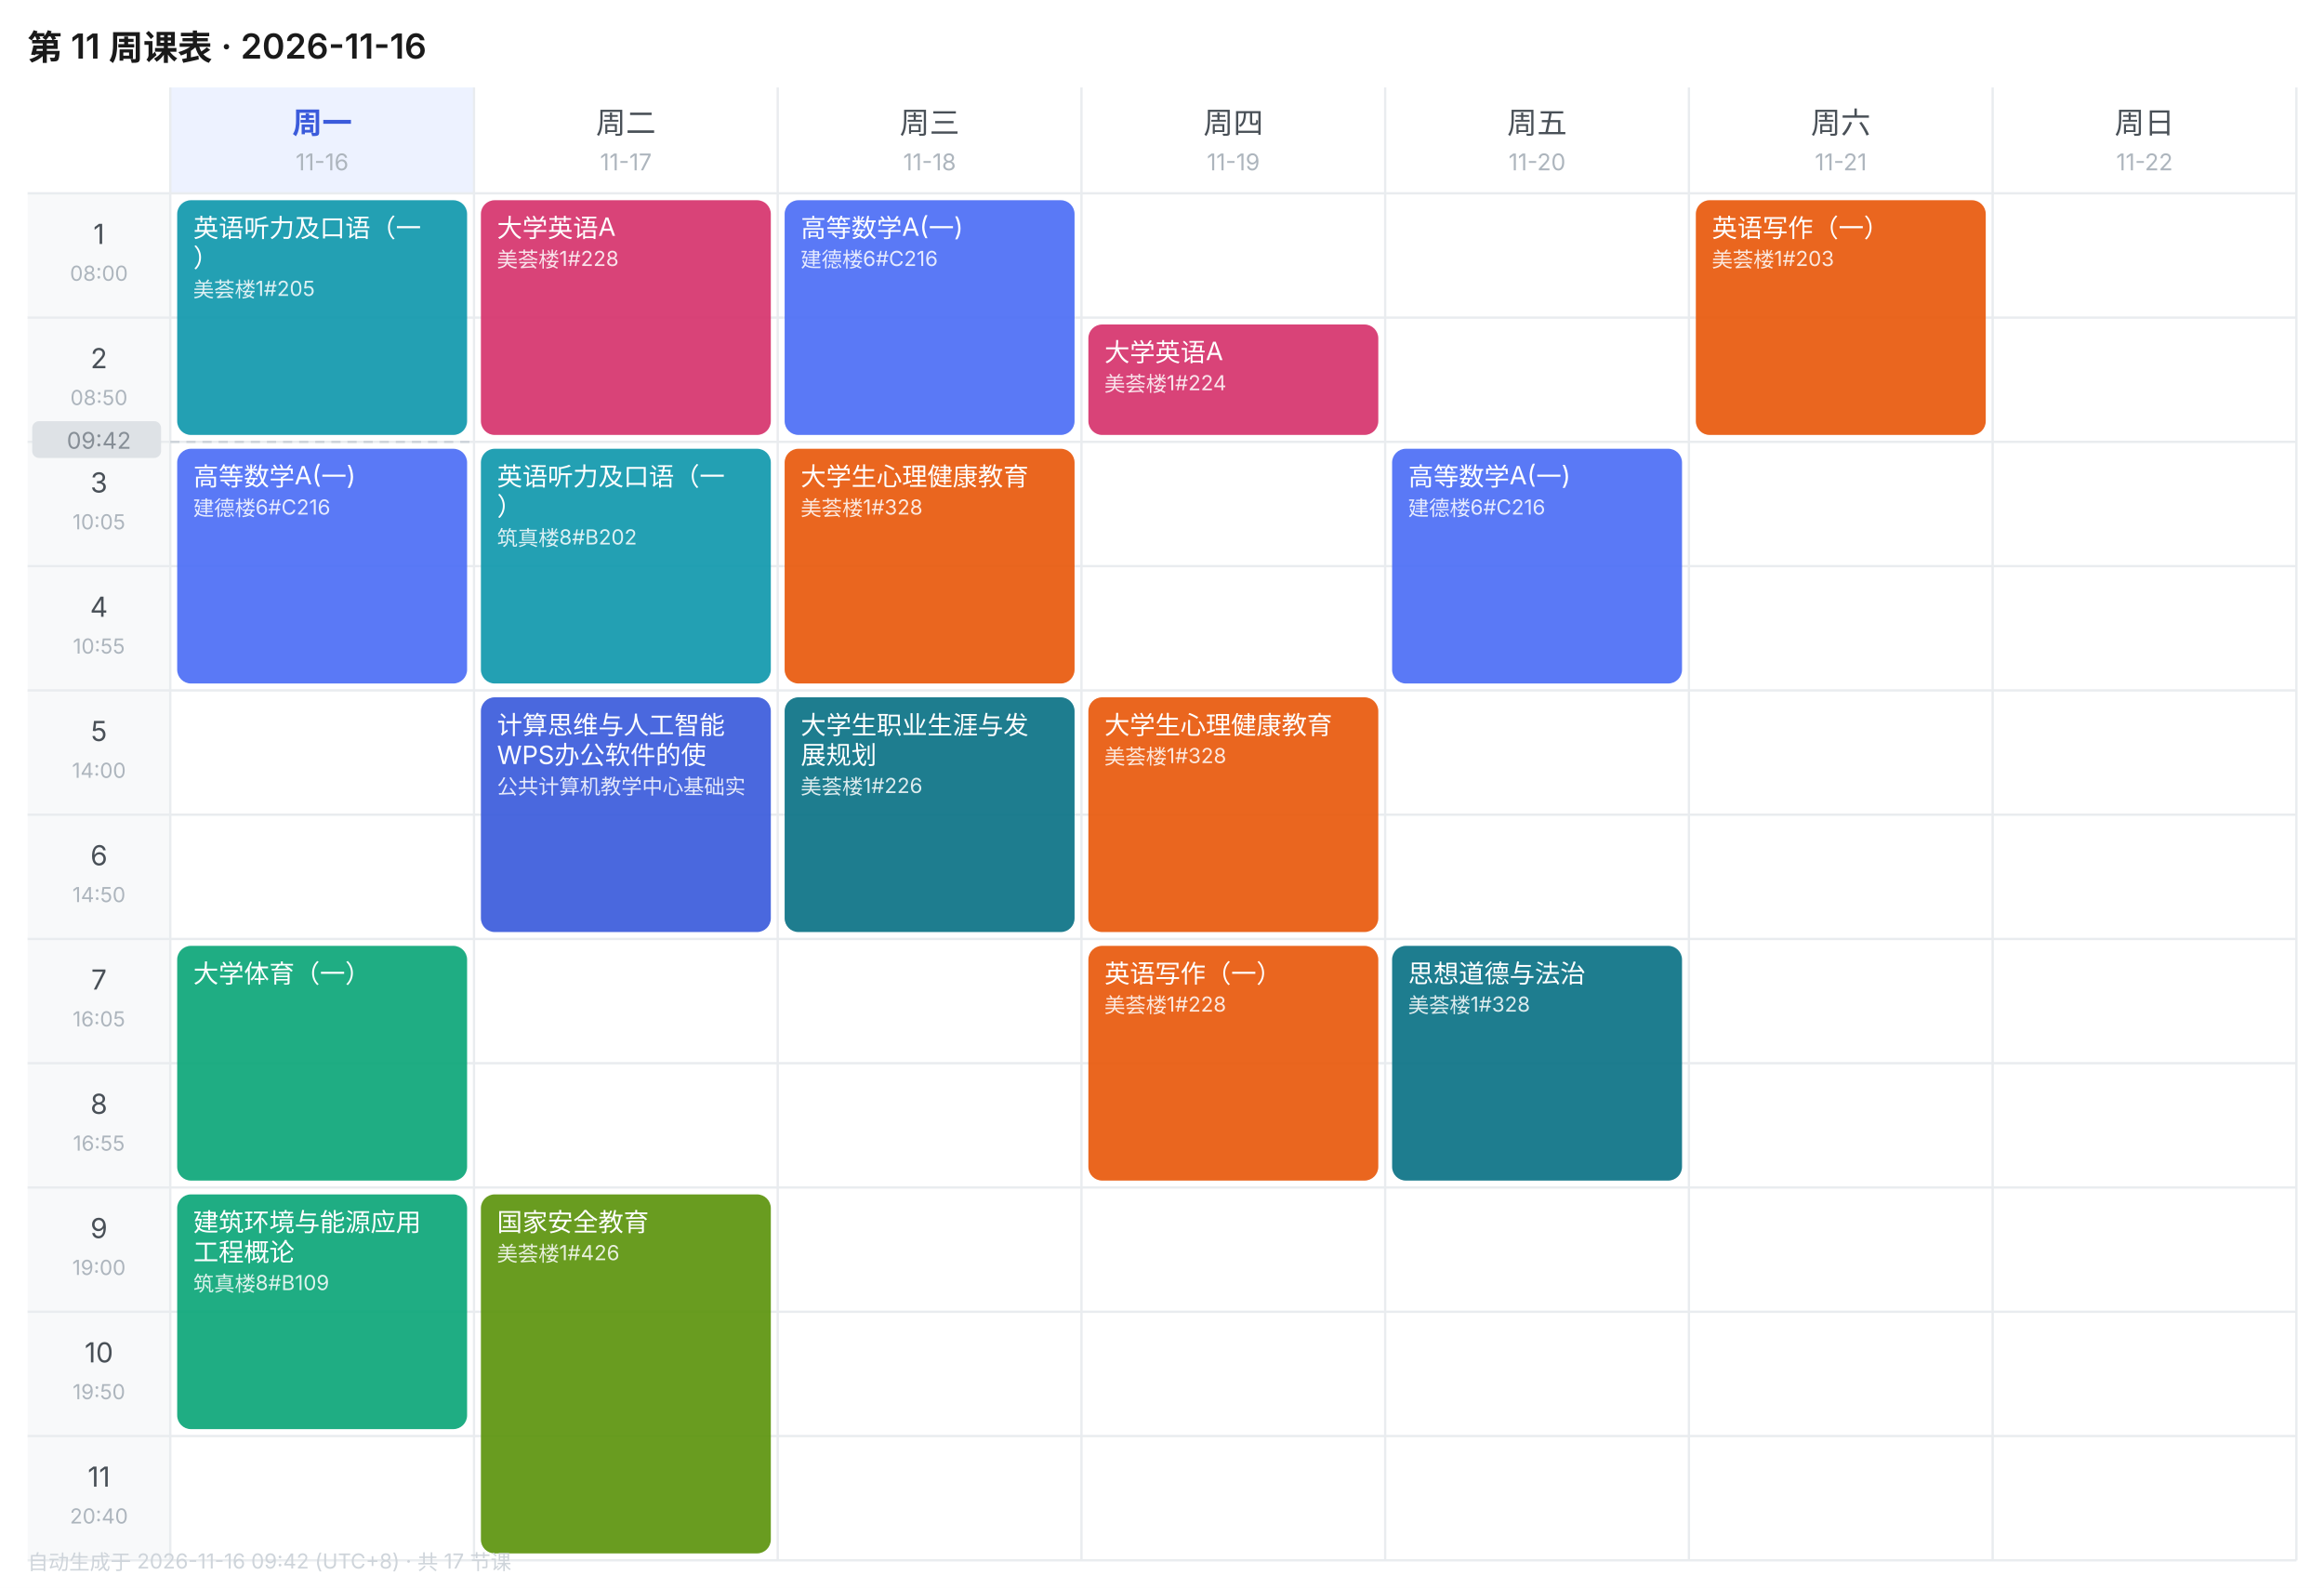
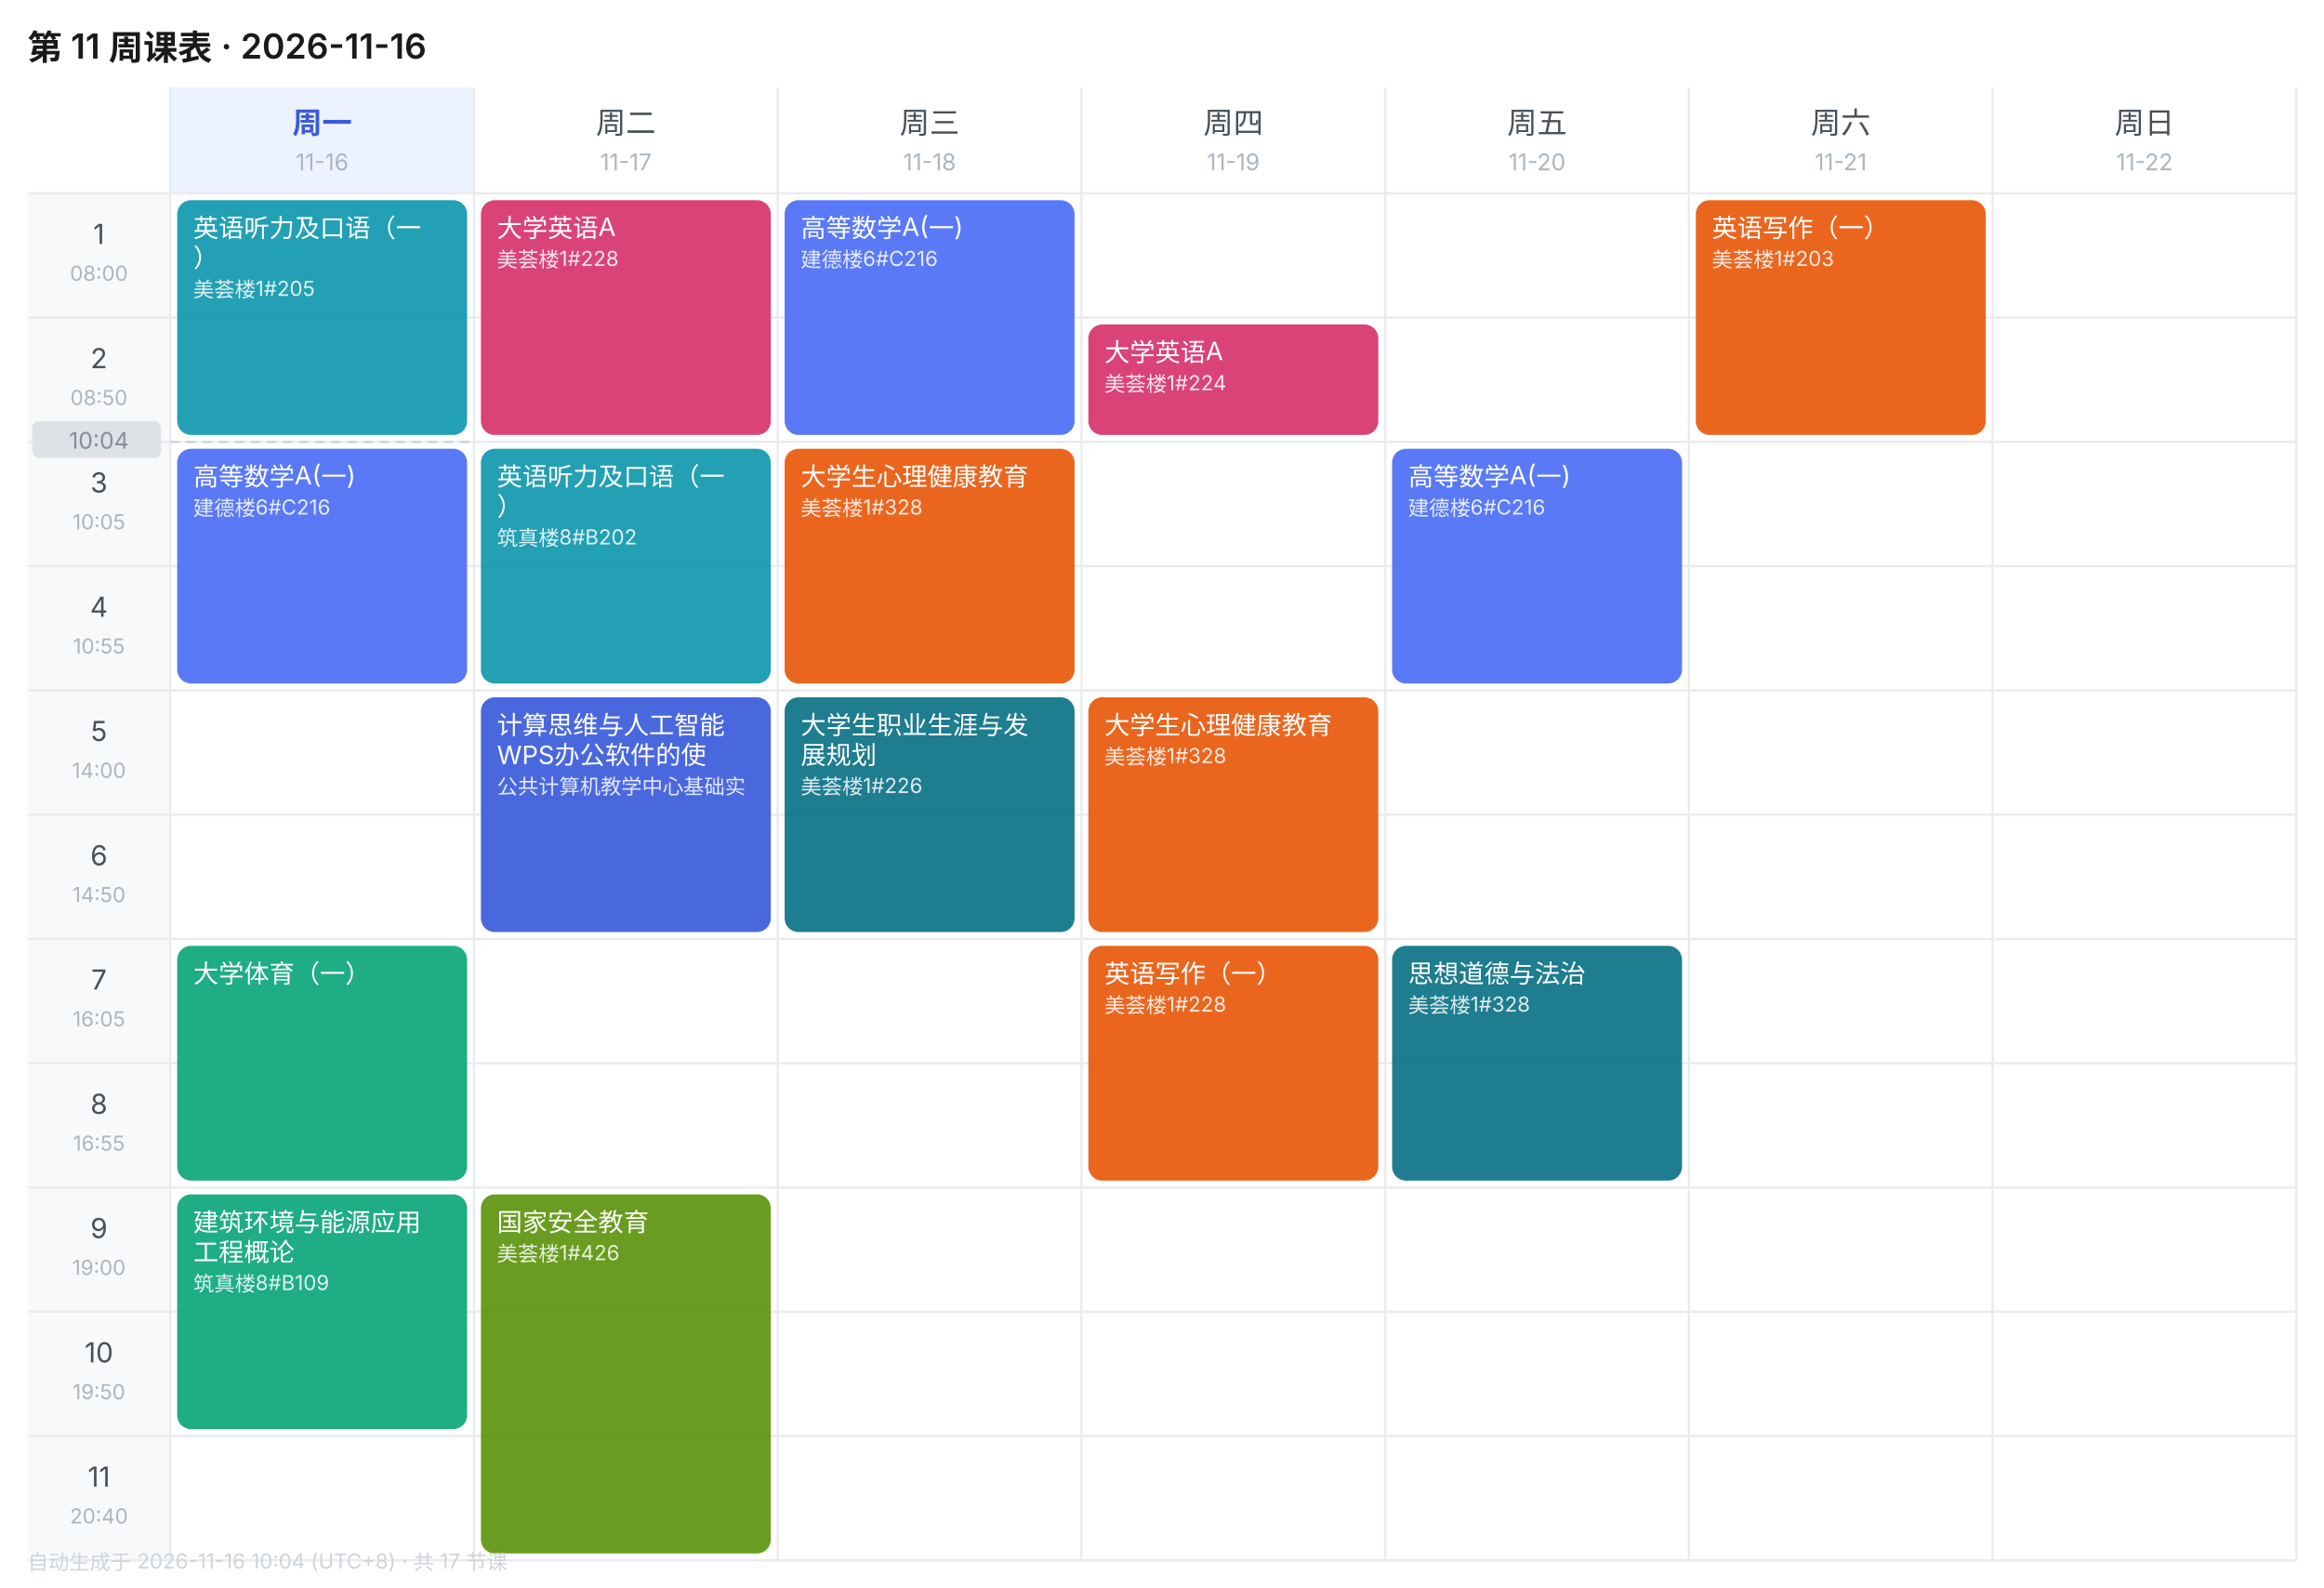
<svg xmlns="http://www.w3.org/2000/svg" width="1010" height="690" viewBox="0 0 1010 690" font-family="-apple-system,BlinkMacSystemFont,'Segoe UI','PingFang SC','Microsoft YaHei',sans-serif">
  <rect width="1010" height="690" fill="#FFFFFF" />
  <text x="12" y="26" font-size="15" font-weight="600" fill="#1A1A1A">第 11 周课表 · 2026-11-16</text>
  <rect x="74" y="38" width="132" height="46" fill="#EDF2FF" />
  <text x="140.0" y="58" font-size="13" font-weight="600" text-anchor="middle" fill="#3B5BDB">周一</text>
  <text x="140.0" y="74" font-size="10" text-anchor="middle" fill="#ADB5BD">11-16</text>
  <text x="272.0" y="58" font-size="13" font-weight="400" text-anchor="middle" fill="#495057">周二</text>
  <text x="272.0" y="74" font-size="10" text-anchor="middle" fill="#ADB5BD">11-17</text>
  <text x="404.0" y="58" font-size="13" font-weight="400" text-anchor="middle" fill="#495057">周三</text>
  <text x="404.0" y="74" font-size="10" text-anchor="middle" fill="#ADB5BD">11-18</text>
  <text x="536.0" y="58" font-size="13" font-weight="400" text-anchor="middle" fill="#495057">周四</text>
  <text x="536.0" y="74" font-size="10" text-anchor="middle" fill="#ADB5BD">11-19</text>
  <text x="668.0" y="58" font-size="13" font-weight="400" text-anchor="middle" fill="#495057">周五</text>
  <text x="668.0" y="74" font-size="10" text-anchor="middle" fill="#ADB5BD">11-20</text>
  <text x="800.0" y="58" font-size="13" font-weight="400" text-anchor="middle" fill="#495057">周六</text>
  <text x="800.0" y="74" font-size="10" text-anchor="middle" fill="#ADB5BD">11-21</text>
  <text x="932.0" y="58" font-size="13" font-weight="400" text-anchor="middle" fill="#495057">周日</text>
  <text x="932.0" y="74" font-size="10" text-anchor="middle" fill="#ADB5BD">11-22</text>
  <rect x="12" y="84" width="62" height="54" fill="#F8F9FA" />
  <text x="43.0" y="106" font-size="12" text-anchor="middle" fill="#495057">1</text>
  <text x="43.0" y="122" font-size="9" text-anchor="middle" fill="#ADB5BD">08:00</text>
  <line x1="12" y1="84" x2="998" y2="84" stroke="#E9ECEF" stroke-width="1" />
  <rect x="12" y="138" width="62" height="54" fill="#F8F9FA" />
  <text x="43.0" y="160" font-size="12" text-anchor="middle" fill="#495057">2</text>
  <text x="43.0" y="176" font-size="9" text-anchor="middle" fill="#ADB5BD">08:50</text>
  <line x1="12" y1="138" x2="998" y2="138" stroke="#E9ECEF" stroke-width="1" />
  <rect x="12" y="192" width="62" height="54" fill="#F8F9FA" />
  <text x="43.0" y="214" font-size="12" text-anchor="middle" fill="#495057">3</text>
  <text x="43.0" y="230" font-size="9" text-anchor="middle" fill="#ADB5BD">10:05</text>
  <line x1="12" y1="192" x2="998" y2="192" stroke="#E9ECEF" stroke-width="1" />
  <rect x="12" y="246" width="62" height="54" fill="#F8F9FA" />
  <text x="43.0" y="268" font-size="12" text-anchor="middle" fill="#495057">4</text>
  <text x="43.0" y="284" font-size="9" text-anchor="middle" fill="#ADB5BD">10:55</text>
  <line x1="12" y1="246" x2="998" y2="246" stroke="#E9ECEF" stroke-width="1" />
  <rect x="12" y="300" width="62" height="54" fill="#F8F9FA" />
  <text x="43.0" y="322" font-size="12" text-anchor="middle" fill="#495057">5</text>
  <text x="43.0" y="338" font-size="9" text-anchor="middle" fill="#ADB5BD">14:00</text>
  <line x1="12" y1="300" x2="998" y2="300" stroke="#E9ECEF" stroke-width="1" />
  <rect x="12" y="354" width="62" height="54" fill="#F8F9FA" />
  <text x="43.0" y="376" font-size="12" text-anchor="middle" fill="#495057">6</text>
  <text x="43.0" y="392" font-size="9" text-anchor="middle" fill="#ADB5BD">14:50</text>
  <line x1="12" y1="354" x2="998" y2="354" stroke="#E9ECEF" stroke-width="1" />
  <rect x="12" y="408" width="62" height="54" fill="#F8F9FA" />
  <text x="43.0" y="430" font-size="12" text-anchor="middle" fill="#495057">7</text>
  <text x="43.0" y="446" font-size="9" text-anchor="middle" fill="#ADB5BD">16:05</text>
  <line x1="12" y1="408" x2="998" y2="408" stroke="#E9ECEF" stroke-width="1" />
  <rect x="12" y="462" width="62" height="54" fill="#F8F9FA" />
  <text x="43.0" y="484" font-size="12" text-anchor="middle" fill="#495057">8</text>
  <text x="43.0" y="500" font-size="9" text-anchor="middle" fill="#ADB5BD">16:55</text>
  <line x1="12" y1="462" x2="998" y2="462" stroke="#E9ECEF" stroke-width="1" />
  <rect x="12" y="516" width="62" height="54" fill="#F8F9FA" />
  <text x="43.0" y="538" font-size="12" text-anchor="middle" fill="#495057">9</text>
  <text x="43.0" y="554" font-size="9" text-anchor="middle" fill="#ADB5BD">19:00</text>
  <line x1="12" y1="516" x2="998" y2="516" stroke="#E9ECEF" stroke-width="1" />
  <rect x="12" y="570" width="62" height="54" fill="#F8F9FA" />
  <text x="43.0" y="592" font-size="12" text-anchor="middle" fill="#495057">10</text>
  <text x="43.0" y="608" font-size="9" text-anchor="middle" fill="#ADB5BD">19:50</text>
  <line x1="12" y1="570" x2="998" y2="570" stroke="#E9ECEF" stroke-width="1" />
  <rect x="12" y="624" width="62" height="54" fill="#F8F9FA" />
  <text x="43.0" y="646" font-size="12" text-anchor="middle" fill="#495057">11</text>
  <text x="43.0" y="662" font-size="9" text-anchor="middle" fill="#ADB5BD">20:40</text>
  <line x1="12" y1="624" x2="998" y2="624" stroke="#E9ECEF" stroke-width="1" />
  <line x1="74" y1="38" x2="74" y2="678" stroke="#E9ECEF" stroke-width="1" />
  <line x1="206" y1="38" x2="206" y2="678" stroke="#E9ECEF" stroke-width="1" />
  <line x1="338" y1="38" x2="338" y2="678" stroke="#E9ECEF" stroke-width="1" />
  <line x1="470" y1="38" x2="470" y2="678" stroke="#E9ECEF" stroke-width="1" />
  <line x1="602" y1="38" x2="602" y2="678" stroke="#E9ECEF" stroke-width="1" />
  <line x1="734" y1="38" x2="734" y2="678" stroke="#E9ECEF" stroke-width="1" />
  <line x1="866" y1="38" x2="866" y2="678" stroke="#E9ECEF" stroke-width="1" />
  <line x1="998" y1="38" x2="998" y2="678" stroke="#E9ECEF" stroke-width="1" />
  <line x1="12" y1="678" x2="998" y2="678" stroke="#E9ECEF" stroke-width="1" />
  <rect x="77" y="87" width="126" height="102" rx="6" fill="#1098AD" opacity="0.92" />
  <text x="84" y="103" font-size="11" fill="#FFFFFF">英语听力及口语（一</text>
  <text x="84" y="116" font-size="11" fill="#FFFFFF">）</text>
  <text x="84" y="129" font-size="9" fill="#FFFFFF" opacity="0.85">美荟楼1#205</text>
  <rect x="77" y="195" width="126" height="102" rx="6" fill="#4C6EF5" opacity="0.92" />
  <text x="84" y="211" font-size="11" fill="#FFFFFF">高等数学A(一)</text>
  <text x="84" y="224" font-size="9" fill="#FFFFFF" opacity="0.85">建德楼6#C216</text>
  <rect x="77" y="411" width="126" height="102" rx="6" fill="#0CA678" opacity="0.92" />
  <text x="84" y="427" font-size="11" fill="#FFFFFF">大学体育（一）</text>
  <rect x="77" y="519" width="126" height="102" rx="6" fill="#0CA678" opacity="0.92" />
  <text x="84" y="535" font-size="11" fill="#FFFFFF">建筑环境与能源应用</text>
  <text x="84" y="548" font-size="11" fill="#FFFFFF">工程概论</text>
  <text x="84" y="561" font-size="9" fill="#FFFFFF" opacity="0.85">筑真楼8#B109</text>
  <rect x="209" y="87" width="126" height="102" rx="6" fill="#D6336C" opacity="0.92" />
  <text x="216" y="103" font-size="11" fill="#FFFFFF">大学英语A</text>
  <text x="216" y="116" font-size="9" fill="#FFFFFF" opacity="0.85">美荟楼1#228</text>
  <rect x="209" y="195" width="126" height="102" rx="6" fill="#1098AD" opacity="0.92" />
  <text x="216" y="211" font-size="11" fill="#FFFFFF">英语听力及口语（一</text>
  <text x="216" y="224" font-size="11" fill="#FFFFFF">）</text>
  <text x="216" y="237" font-size="9" fill="#FFFFFF" opacity="0.85">筑真楼8#B202</text>
  <rect x="209" y="303" width="126" height="102" rx="6" fill="#3B5BDB" opacity="0.92" />
  <text x="216" y="319" font-size="11" fill="#FFFFFF">计算思维与人工智能</text>
  <text x="216" y="332" font-size="11" fill="#FFFFFF">WPS办公软件的使</text>
  <text x="216" y="345" font-size="9" fill="#FFFFFF" opacity="0.85">公共计算机教学中心基础实</text>
  <rect x="209" y="519" width="126" height="156" rx="6" fill="#5C940D" opacity="0.92" />
  <text x="216" y="535" font-size="11" fill="#FFFFFF">国家安全教育</text>
  <text x="216" y="548" font-size="9" fill="#FFFFFF" opacity="0.85">美荟楼1#426</text>
  <rect x="341" y="87" width="126" height="102" rx="6" fill="#4C6EF5" opacity="0.92" />
  <text x="348" y="103" font-size="11" fill="#FFFFFF">高等数学A(一)</text>
  <text x="348" y="116" font-size="9" fill="#FFFFFF" opacity="0.85">建德楼6#C216</text>
  <rect x="341" y="195" width="126" height="102" rx="6" fill="#E8590C" opacity="0.92" />
  <text x="348" y="211" font-size="11" fill="#FFFFFF">大学生心理健康教育</text>
  <text x="348" y="224" font-size="9" fill="#FFFFFF" opacity="0.85">美荟楼1#328</text>
  <rect x="341" y="303" width="126" height="102" rx="6" fill="#0B7285" opacity="0.92" />
  <text x="348" y="319" font-size="11" fill="#FFFFFF">大学生职业生涯与发</text>
  <text x="348" y="332" font-size="11" fill="#FFFFFF">展规划</text>
  <text x="348" y="345" font-size="9" fill="#FFFFFF" opacity="0.85">美荟楼1#226</text>
  <rect x="473" y="141" width="126" height="48" rx="6" fill="#D6336C" opacity="0.92" />
  <text x="480" y="157" font-size="11" fill="#FFFFFF">大学英语A</text>
  <text x="480" y="170" font-size="9" fill="#FFFFFF" opacity="0.85">美荟楼1#224</text>
  <rect x="473" y="303" width="126" height="102" rx="6" fill="#E8590C" opacity="0.92" />
  <text x="480" y="319" font-size="11" fill="#FFFFFF">大学生心理健康教育</text>
  <text x="480" y="332" font-size="9" fill="#FFFFFF" opacity="0.85">美荟楼1#328</text>
  <rect x="473" y="411" width="126" height="102" rx="6" fill="#E8590C" opacity="0.92" />
  <text x="480" y="427" font-size="11" fill="#FFFFFF">英语写作（一）</text>
  <text x="480" y="440" font-size="9" fill="#FFFFFF" opacity="0.85">美荟楼1#228</text>
  <rect x="605" y="195" width="126" height="102" rx="6" fill="#4C6EF5" opacity="0.92" />
  <text x="612" y="211" font-size="11" fill="#FFFFFF">高等数学A(一)</text>
  <text x="612" y="224" font-size="9" fill="#FFFFFF" opacity="0.85">建德楼6#C216</text>
  <rect x="605" y="411" width="126" height="102" rx="6" fill="#0B7285" opacity="0.92" />
  <text x="612" y="427" font-size="11" fill="#FFFFFF">思想道德与法治</text>
  <text x="612" y="440" font-size="9" fill="#FFFFFF" opacity="0.85">美荟楼1#328</text>
  <rect x="737" y="87" width="126" height="102" rx="6" fill="#E8590C" opacity="0.92" />
  <text x="744" y="103" font-size="11" fill="#FFFFFF">英语写作（一）</text>
  <text x="744" y="116" font-size="9" fill="#FFFFFF" opacity="0.85">美荟楼1#203</text>
  <line x1="74" y1="192.0" x2="206" y2="192.0" stroke="#CED4DA" stroke-width="1" stroke-dasharray="4 3" />
  <rect x="14" y="183.0" width="56" height="16" rx="3" fill="#DEE2E6" />
-   <text x="43.0" y="195.0" font-size="10" text-anchor="middle" fill="#868E96">09:42</text>
-   <text x="12" y="682" font-size="9" fill="#CED4DA">自动生成于 2026-11-16 09:42 (UTC+8) · 共 17 节课</text>
+   <text x="43.0" y="195.0" font-size="10" text-anchor="middle" fill="#868E96">10:04</text>
+   <text x="12" y="682" font-size="9" fill="#CED4DA">自动生成于 2026-11-16 10:04 (UTC+8) · 共 17 节课</text>
</svg>
